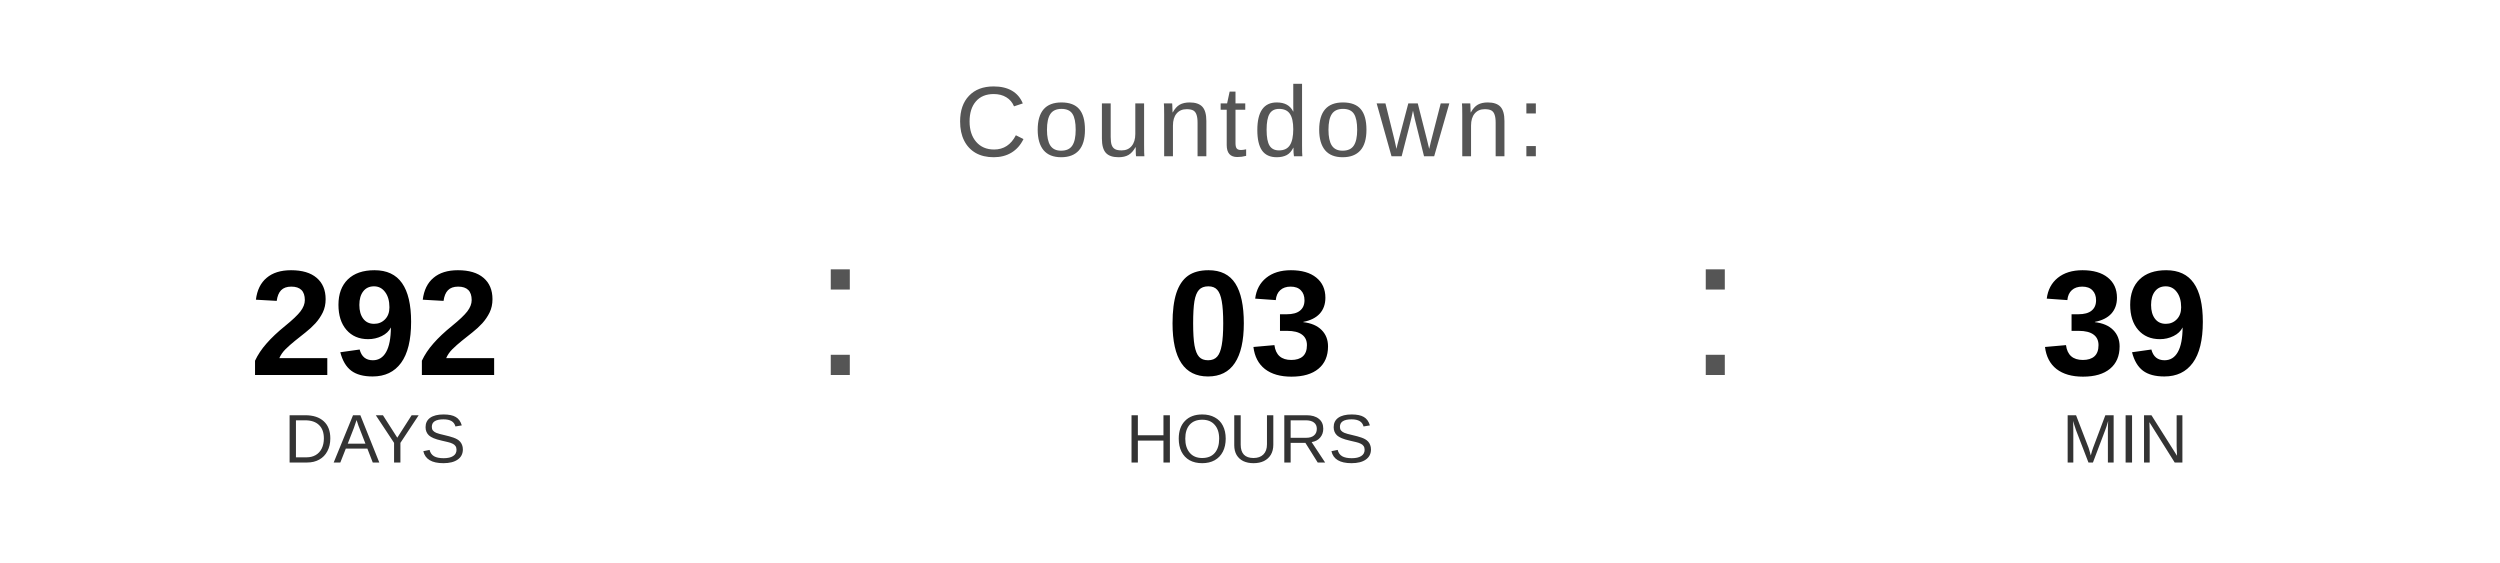
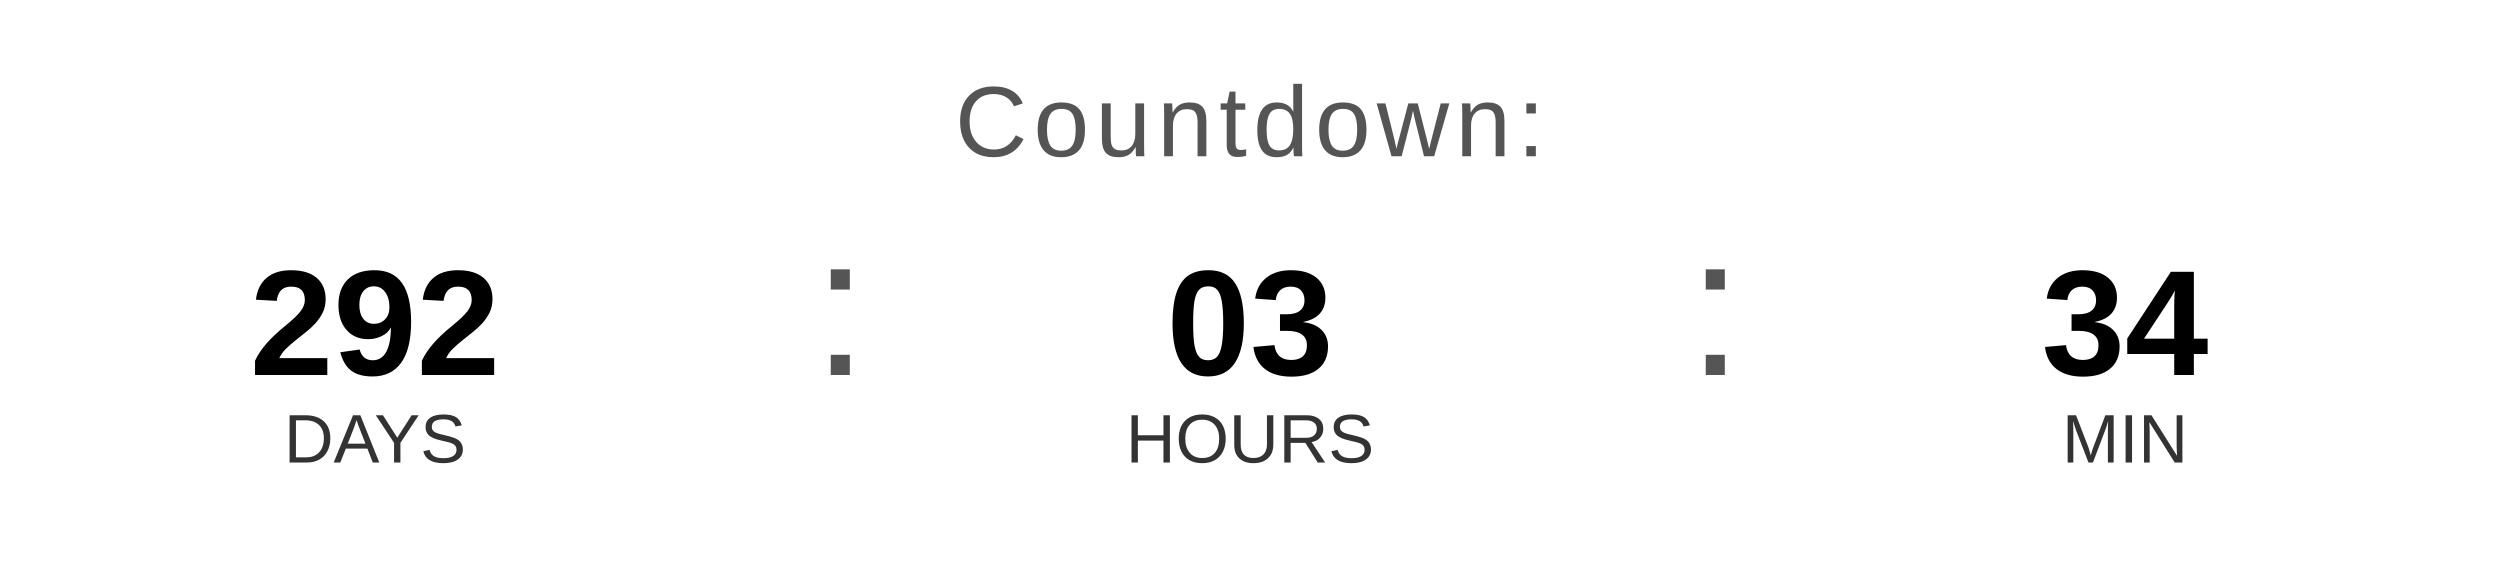
<svg xmlns="http://www.w3.org/2000/svg" width="400" height="90" viewBox="0 0 400 90">
  <text x="200" y="25" font-family="Arial, Helvetica, sans-serif" font-size="16" fill="#555555" text-anchor="middle" letter-spacing="1">
    Countdown:
  </text>
  <text x="60" y="60" font-family="Arial, Helvetica, sans-serif" font-size="24" font-weight="bold" fill="#000000" text-anchor="middle">292</text>
  <text x="60" y="74" font-family="Arial, Helvetica, sans-serif" font-size="11" fill="#333333" text-anchor="middle">DAYS</text>
  <text x="130" y="60" font-family="Arial, sans-serif" font-size="32" fill="#555555">:</text>
  <text x="200" y="60" font-family="Arial, Helvetica, sans-serif" font-size="24" font-weight="bold" fill="#000000" text-anchor="middle">03</text>
  <text x="200" y="74" font-family="Arial, Helvetica, sans-serif" font-size="11" fill="#333333" text-anchor="middle">HOURS</text>
  <text x="270" y="60" font-family="Arial, sans-serif" font-size="32" fill="#555555">:</text>
-   <text x="340" y="60" font-family="Arial, Helvetica, sans-serif" font-size="24" font-weight="bold" fill="#000000" text-anchor="middle">39</text>
+   <text x="340" y="60" font-family="Arial, Helvetica, sans-serif" font-size="24" font-weight="bold" fill="#000000" text-anchor="middle">34</text>
  <text x="340" y="74" font-family="Arial, Helvetica, sans-serif" font-size="11" fill="#333333" text-anchor="middle">MIN</text>
</svg>
